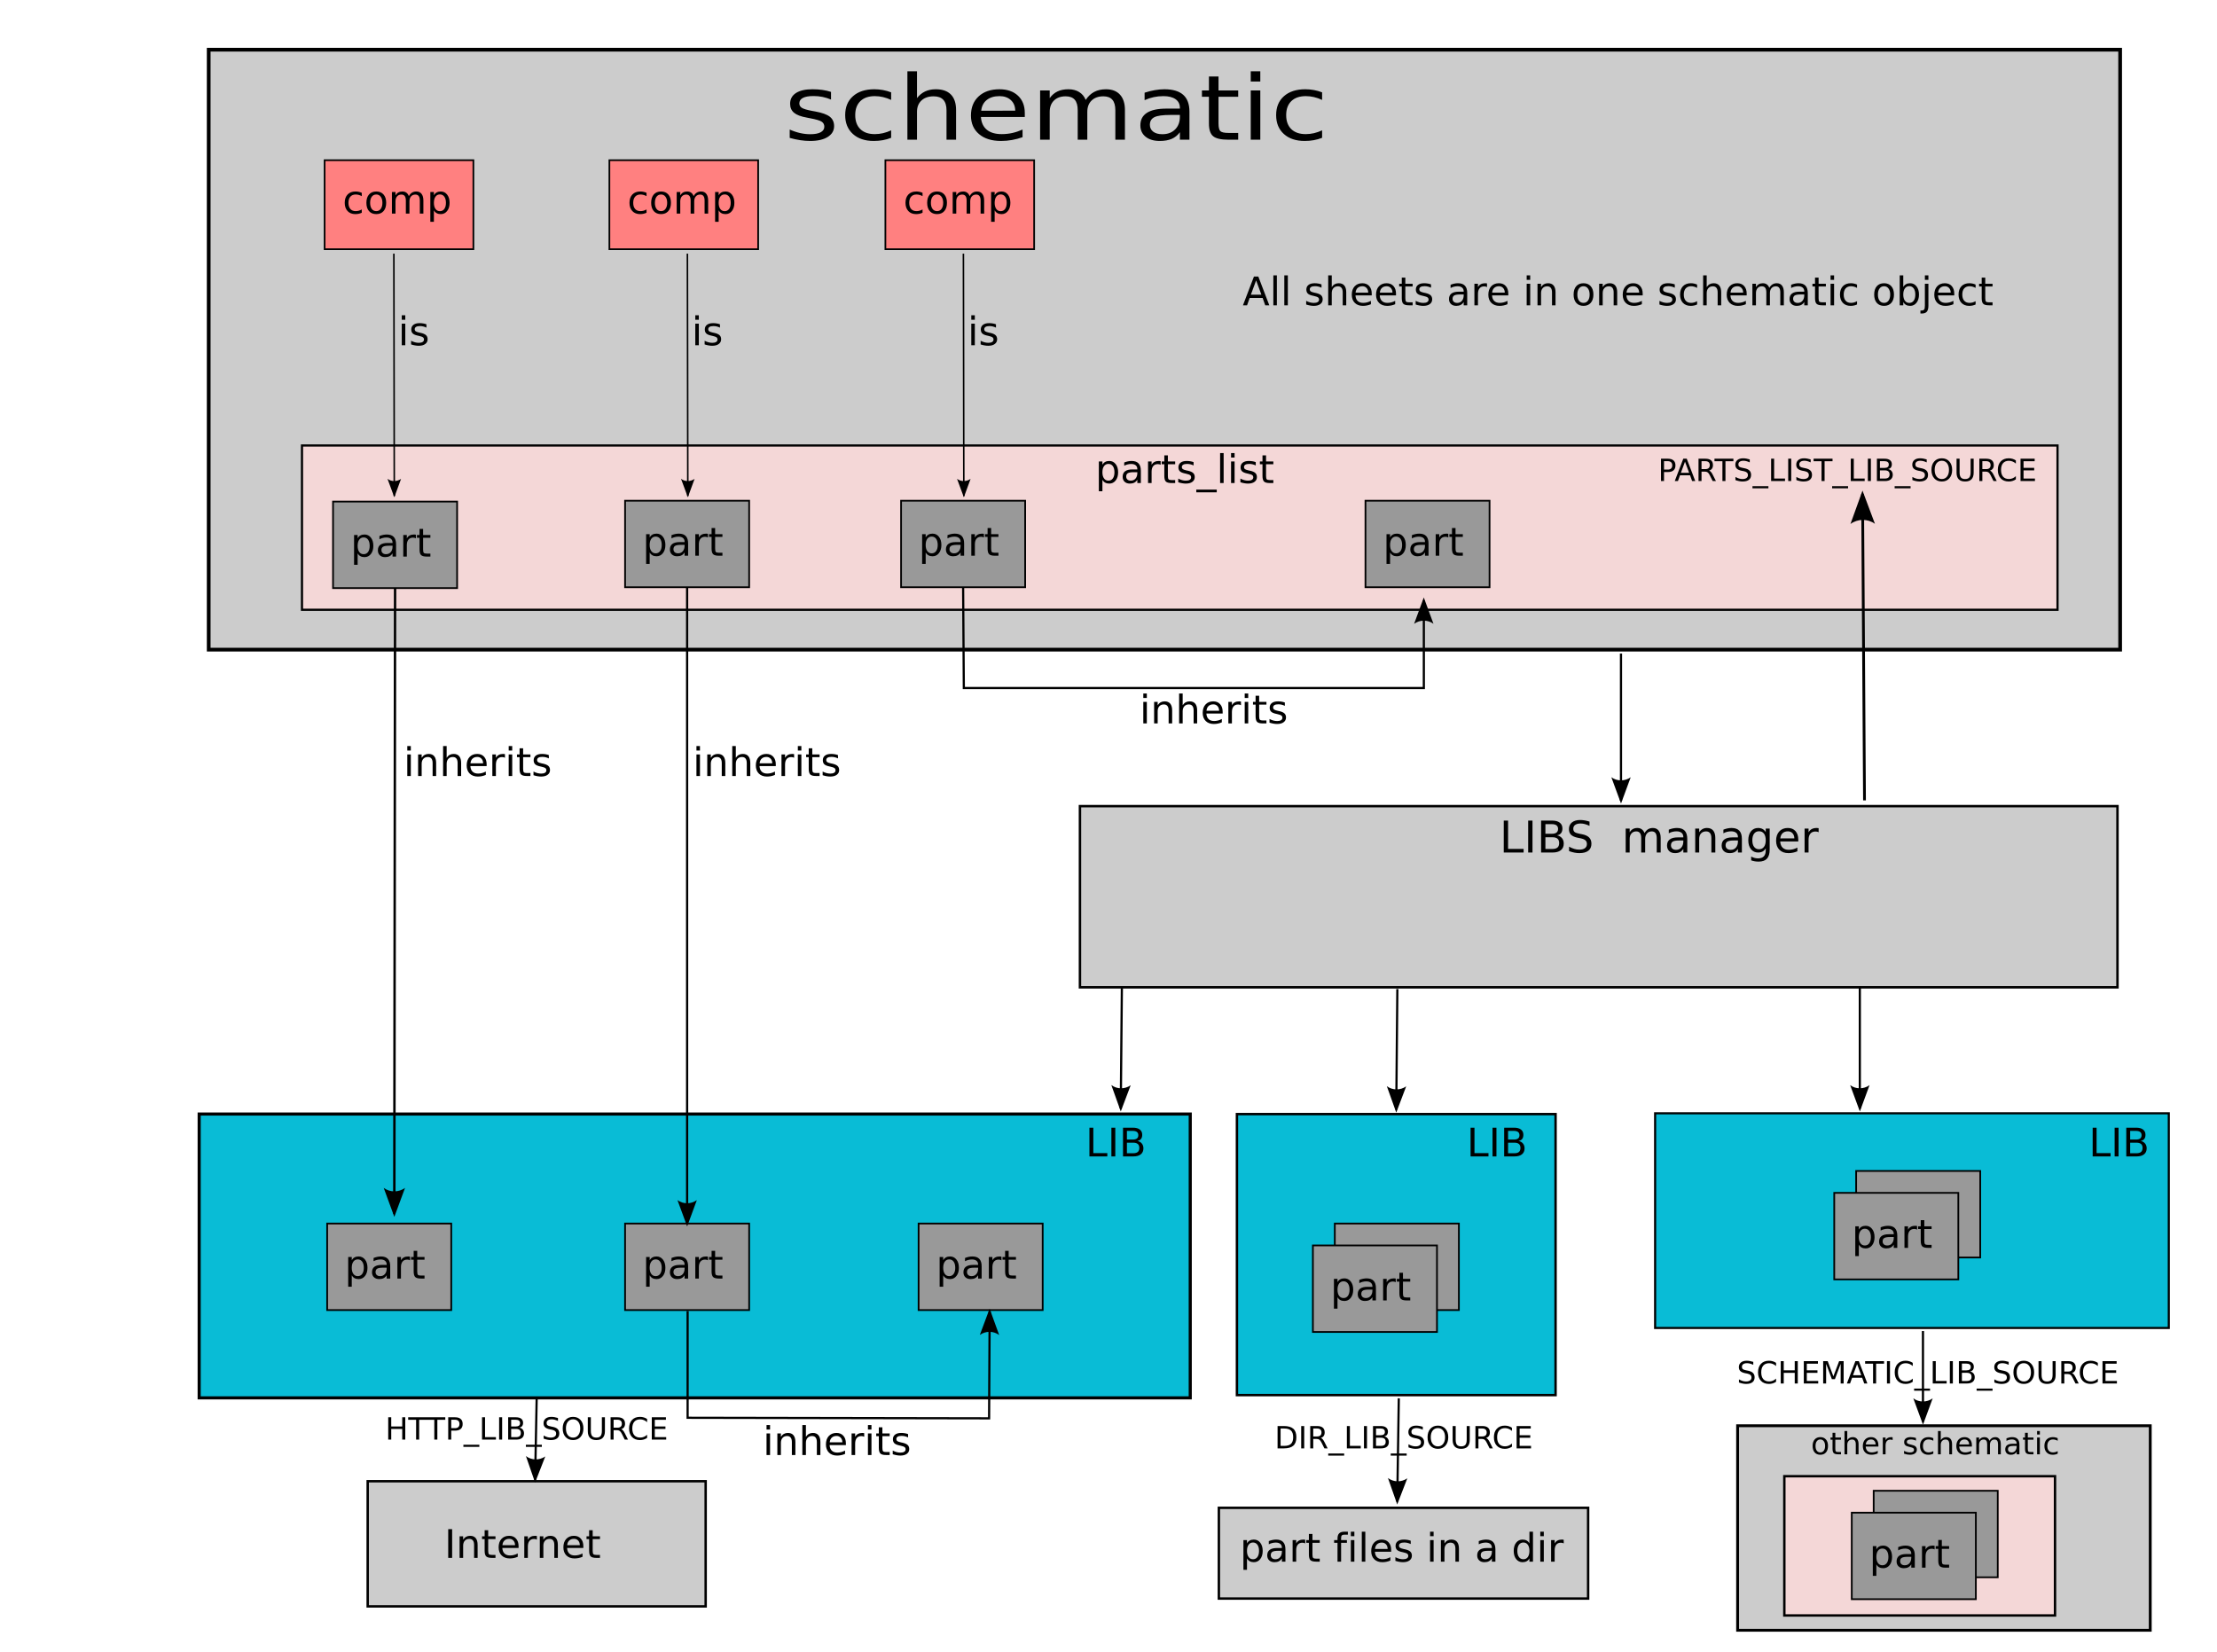
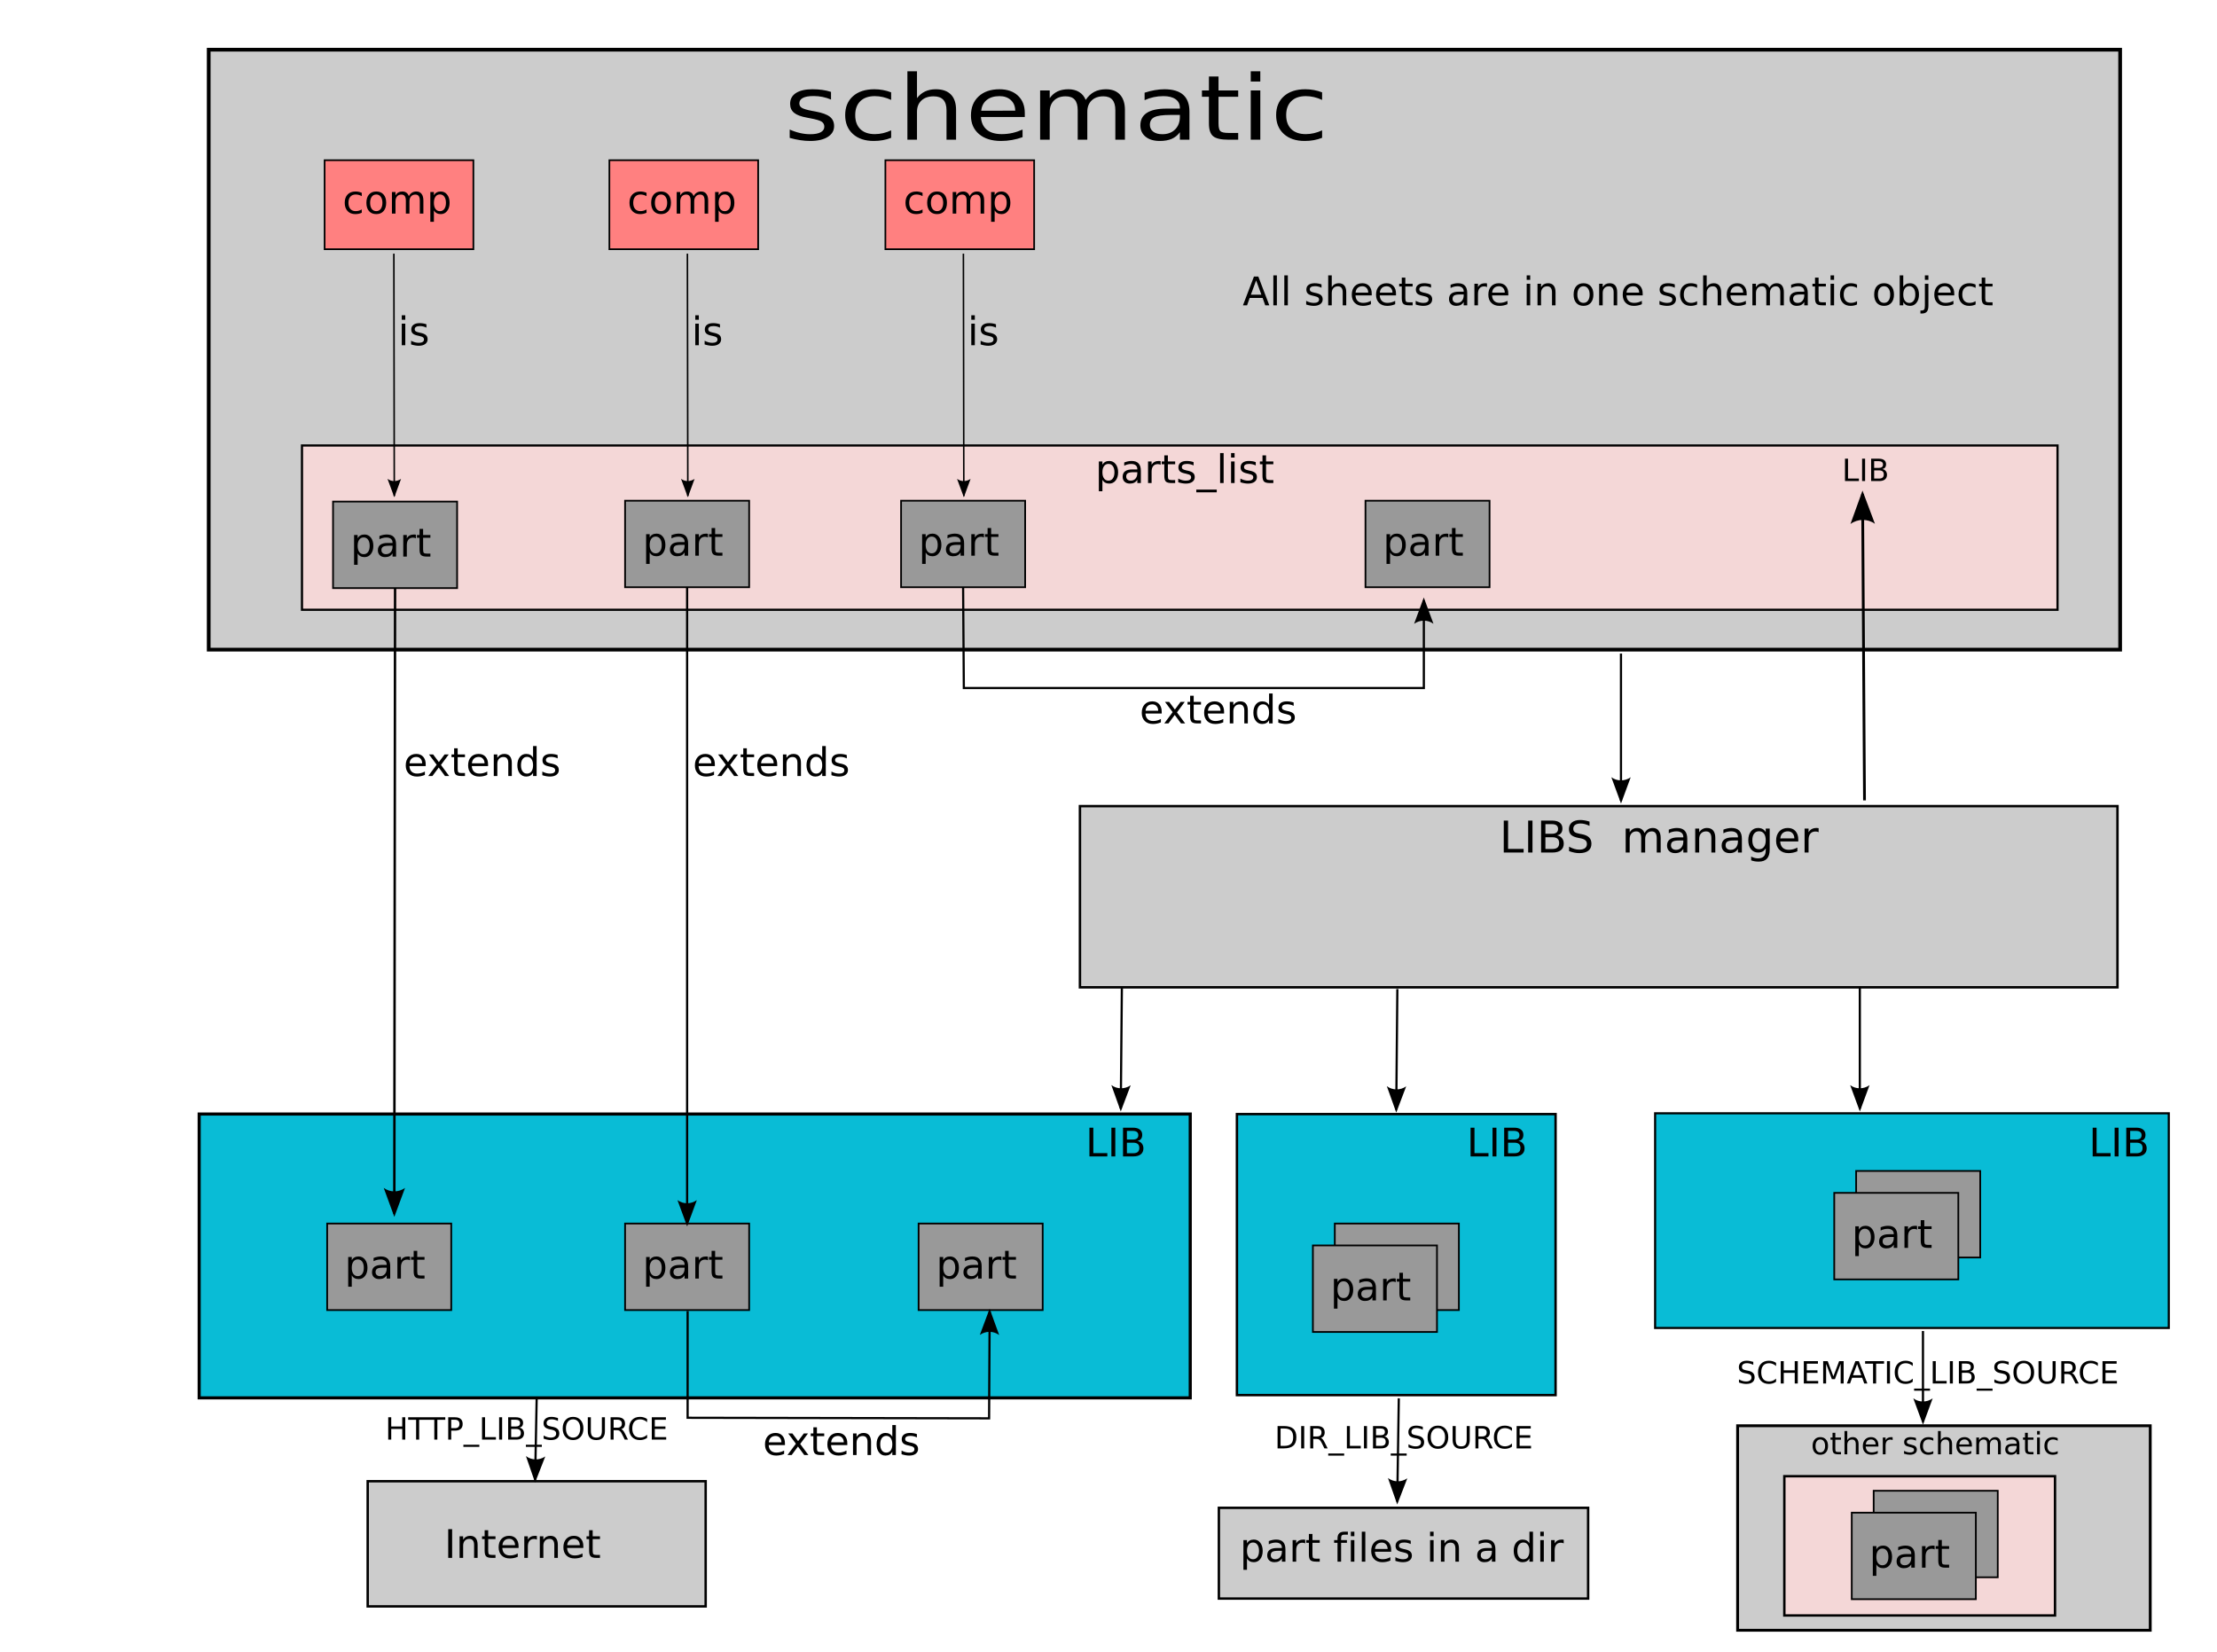
<svg xmlns="http://www.w3.org/2000/svg" width="1012.09" height="754.1" id="svg2" version="1.1">
  <defs id="defs4">
    <marker orient="auto" refY="0.0" refX="0.0" id="Arrow2Lend" style="overflow:visible;">
      <path id="path3674" style="font-size:12.0;fill-rule:evenodd;stroke-width:0.625;stroke-linejoin:round;" d="M 8.719,4.034 L -2.207,0.016 L 8.719,-4.002 C 6.973,-1.63 6.983,1.616 8.719,4.034 z " transform="scale(1.1) rotate(180) translate(1,0)" />
    </marker>
    <marker orient="auto" refY="0" refX="0" id="Arrow2Lend-9" style="overflow:visible">
      <path id="path3674-3" style="font-size:12px;fill-rule:evenodd;stroke-width:0.625;stroke-linejoin:round" d="M 8.719,4.034 -2.207,0.016 8.719,-4.002 c -1.745,2.372 -1.735,5.617 -6e-7,8.035 z" transform="matrix(-1.1,0,0,-1.1,-1.1,0)" />
    </marker>
  </defs>
  <rect style="fill:#cccccc;fill-opacity:1;stroke:#000000;stroke-width:1.101;stroke-linecap:square;stroke-miterlimit:4;stroke-opacity:1;stroke-dasharray:none" id="rect3942" width="168.571" height="41.429" x="556.429" y="688.386" />
  <rect style="fill:#00bad5;fill-opacity:0.961;stroke:#000000;stroke-width:0.959;stroke-linecap:square;stroke-miterlimit:4;stroke-opacity:1;stroke-dasharray:none" id="rect4976" width="234.498" height="98.013" x="755.585" y="508.266" />
  <rect style="fill:#cccccc;fill-opacity:1;stroke:#000000;stroke-width:1.298;stroke-linecap:square;stroke-miterlimit:4;stroke-opacity:1;stroke-dasharray:none" id="rect5805" width="188.375" height="93.375" x="793.241" y="650.913" />
  <g id="layer1" transform="translate(0,-298.2566)" />
  <rect style="fill:#cccccc;fill-rule:evenodd;stroke:#000000;stroke-width:1.698px;stroke-linecap:butt;stroke-linejoin:miter;stroke-opacity:1" id="rect2816" width="872.593" height="273.897" x="95.277" y="22.689" />
  <text xml:space="preserve" style="font-size:44.654px;font-style:normal;font-weight:normal;fill:#000000;fill-opacity:1;stroke:none;font-family:Bitstream Vera Sans" x="329.443" y="69.285" id="text2818" transform="scale(1.086331,0.9205298)">
    <tspan x="329.443" y="69.285" id="tspan2828">schematic</tspan>
  </text>
  <rect style="fill:#00bad5;fill-rule:evenodd;stroke:#000000;stroke-width:1.418px;stroke-linecap:butt;stroke-linejoin:miter;stroke-opacity:1;fill-opacity:0.961" id="rect2826" width="452.439" height="129.582" x="90.923" y="508.604" />
  <text xml:space="preserve" style="font-size:14px;font-style:normal;font-variant:normal;font-weight:normal;font-stretch:normal;text-align:start;line-height:125%;writing-mode:lr-tb;text-anchor:start;fill:#000000;fill-opacity:1;stroke:none;font-family:Bitstream Vera Sans;-inkscape-font-specification:Bitstream Vera Sans" x="175.857" y="657.25" id="text2828">
    <tspan id="tspan2830" x="175.857" y="657.25">HTTP_LIB_SOURCE</tspan>
  </text>
  <g id="g3856">
    <g transform="translate(18,0)" id="g3851">
      <rect style="fill:#ff8080;stroke:#000000;stroke-width:0.767;stroke-miterlimit:4;stroke-opacity:1;stroke-dasharray:none" id="rect2833" width="67.913" height="40.639" x="130.193" y="73.141" />
      <text xml:space="preserve" style="font-size:18px;font-style:normal;font-variant:normal;font-weight:normal;font-stretch:normal;text-align:start;line-height:125%;writing-mode:lr-tb;text-anchor:start;fill:#000000;fill-opacity:1;stroke:#000000;stroke-width:0;stroke-miterlimit:4;stroke-opacity:1;stroke-dasharray:none;font-family:Bitstream Vera Sans;-inkscape-font-specification:Bitstream Vera Sans" x="138.371" y="97.501" id="text2835">
        <tspan x="138.371" y="97.501" id="tspan2839">comp</tspan>
      </text>
    </g>
  </g>
  <g id="layer2" />
  <g id="g3790" transform="translate(60,-0.7142857)">
    <rect y="204.1" x="77.857" height="75" width="801.429" id="rect2988" style="fill:#f4d7d7;stroke:#000000;stroke-width:1;stroke-miterlimit:4;stroke-opacity:1;stroke-dasharray:none" />
    <text id="text3786" y="221.243" x="440" style="font-size:18px;font-style:normal;font-variant:normal;font-weight:normal;font-stretch:normal;text-align:start;line-height:125%;writing-mode:lr-tb;text-anchor:start;fill:#000000;fill-opacity:1;stroke:none;font-family:Bitstream Vera Sans;-inkscape-font-specification:Bitstream Vera Sans" xml:space="preserve">
      <tspan y="221.243" x="440" id="tspan3788">parts_list</tspan>
    </text>
  </g>
  <g id="g3822">
    <g transform="translate(-12.85715,6.428574)" id="g3801">
      <rect style="fill:#999999;stroke:#000000;stroke-width:0.783;stroke-miterlimit:4;stroke-opacity:1;stroke-dasharray:none" id="rect3795" width="56.645" height="39.503" x="164.892" y="222.563" />
      <text xml:space="preserve" style="font-size:18px;font-style:normal;font-variant:normal;font-weight:normal;font-stretch:normal;text-align:start;line-height:125%;writing-mode:lr-tb;text-anchor:start;fill:#000000;fill-opacity:1;stroke:none;font-family:Bitstream Vera Sans;-inkscape-font-specification:Bitstream Vera Sans" x="172.857" y="247.671" id="text3797">
        <tspan id="tspan3799" x="172.857" y="247.671">part</tspan>
      </text>
    </g>
  </g>
  <g id="g3828" transform="translate(133.3202,-0.3941193)">
    <g id="g3830" transform="translate(-12.85715,6.428574)">
      <rect y="222.563" x="164.892" height="39.503" width="56.645" id="rect3832" style="fill:#999999;stroke:#000000;stroke-width:0.783;stroke-miterlimit:4;stroke-opacity:1;stroke-dasharray:none" />
      <text id="text3834" y="247.671" x="172.857" style="font-size:18px;font-style:normal;font-variant:normal;font-weight:normal;font-stretch:normal;text-align:start;line-height:125%;writing-mode:lr-tb;text-anchor:start;fill:#000000;fill-opacity:1;stroke:none;font-family:Bitstream Vera Sans;-inkscape-font-specification:Bitstream Vera Sans" xml:space="preserve">
        <tspan y="247.671" x="172.857" id="tspan3836">part</tspan>
      </text>
    </g>
  </g>
  <g transform="translate(259.3202,-0.3941193)" id="g3838">
    <g transform="translate(-12.85715,6.428574)" id="g3840">
      <rect style="fill:#999999;stroke:#000000;stroke-width:0.783;stroke-miterlimit:4;stroke-opacity:1;stroke-dasharray:none" id="rect3842" width="56.645" height="39.503" x="164.892" y="222.563" />
      <text xml:space="preserve" style="font-size:18px;font-style:normal;font-variant:normal;font-weight:normal;font-stretch:normal;text-align:start;line-height:125%;writing-mode:lr-tb;text-anchor:start;fill:#000000;fill-opacity:1;stroke:none;font-family:Bitstream Vera Sans;-inkscape-font-specification:Bitstream Vera Sans" x="172.857" y="247.671" id="text3844">
        <tspan id="tspan3846" x="172.857" y="247.671">part</tspan>
      </text>
    </g>
  </g>
  <g id="g3862" transform="translate(130,0)">
    <g id="g3864" transform="translate(18,0)">
      <rect y="73.141" x="130.193" height="40.639" width="67.913" id="rect3866" style="fill:#ff8080;stroke:#000000;stroke-width:0.767;stroke-miterlimit:4;stroke-opacity:1;stroke-dasharray:none" />
      <text id="text3868" y="97.501" x="138.371" style="font-size:18px;font-style:normal;font-variant:normal;font-weight:normal;font-stretch:normal;text-align:start;line-height:125%;writing-mode:lr-tb;text-anchor:start;fill:#000000;fill-opacity:1;stroke:#000000;stroke-width:0;stroke-miterlimit:4;stroke-opacity:1;stroke-dasharray:none;font-family:Bitstream Vera Sans;-inkscape-font-specification:Bitstream Vera Sans" xml:space="preserve">
        <tspan id="tspan3870" y="97.501" x="138.371">comp</tspan>
      </text>
    </g>
  </g>
  <g transform="translate(256,0)" id="g3872">
    <g transform="translate(18,0)" id="g3874">
      <rect style="fill:#ff8080;stroke:#000000;stroke-width:0.767;stroke-miterlimit:4;stroke-opacity:1;stroke-dasharray:none" id="rect3876" width="67.913" height="40.639" x="130.193" y="73.141" />
      <text xml:space="preserve" style="font-size:18px;font-style:normal;font-variant:normal;font-weight:normal;font-stretch:normal;text-align:start;line-height:125%;writing-mode:lr-tb;text-anchor:start;fill:#000000;fill-opacity:1;stroke:#000000;stroke-width:0;stroke-miterlimit:4;stroke-opacity:1;stroke-dasharray:none;font-family:Bitstream Vera Sans;-inkscape-font-specification:Bitstream Vera Sans" x="138.371" y="97.501" id="text3878">
        <tspan x="138.371" y="97.501" id="tspan3880">comp</tspan>
      </text>
    </g>
  </g>
  <g id="g3882" transform="translate(471.3202,-0.3941193)">
    <g id="g3884" transform="translate(-12.85715,6.428574)">
      <rect y="222.563" x="164.892" height="39.503" width="56.645" id="rect3886" style="fill:#999999;stroke:#000000;stroke-width:0.783;stroke-miterlimit:4;stroke-opacity:1;stroke-dasharray:none" />
      <text id="text3888" y="247.671" x="172.857" style="font-size:18px;font-style:normal;font-variant:normal;font-weight:normal;font-stretch:normal;text-align:start;line-height:125%;writing-mode:lr-tb;text-anchor:start;fill:#000000;fill-opacity:1;stroke:none;font-family:Bitstream Vera Sans;-inkscape-font-specification:Bitstream Vera Sans" xml:space="preserve">
        <tspan y="247.671" x="172.857" id="tspan3890">part</tspan>
      </text>
    </g>
  </g>
  <rect style="fill:#cccccc;fill-opacity:1;stroke:#000000;stroke-width:1.117;stroke-miterlimit:4;stroke-opacity:1;stroke-dasharray:none" id="rect3894" width="473.645" height="82.716" x="493.013" y="368.036" />
  <text xml:space="preserve" style="font-size:20px;font-style:normal;font-variant:normal;font-weight:normal;font-stretch:normal;text-align:start;line-height:100%;writing-mode:lr-tb;text-anchor:start;fill:#000000;fill-opacity:1;stroke:none;font-family:Bitstream Vera Sans;-inkscape-font-specification:Bitstream Vera Sans" x="684.518" y="389.212" id="text3896">
    <tspan id="tspan3898" x="684.518" y="389.212">LIBS  manager</tspan>
  </text>
  <g id="g4102">
    <path id="path2876" d="M 179.807,116.168 180,226.1" style="fill:none;stroke:#000000;stroke-width:0.7;stroke-linecap:square;stroke-linejoin:miter;stroke-miterlimit:4;stroke-opacity:1;stroke-dasharray:none;marker-end:url(#Arrow2Lend)" />
    <text id="text4098" y="157.605" x="181.706" style="font-size:18px;font-style:normal;font-variant:normal;font-weight:normal;font-stretch:normal;text-align:start;line-height:125%;writing-mode:lr-tb;text-anchor:start;fill:#000000;fill-opacity:1;stroke:none;font-family:Bitstream Vera Sans;-inkscape-font-specification:Bitstream Vera Sans" xml:space="preserve">
      <tspan y="157.605" x="181.706" id="tspan4100">is</tspan>
    </text>
  </g>
  <g transform="translate(134,-4e-6)" id="g4102-9">
    <path id="path2876-0" d="M 179.807,116.168 180,226.1" style="fill:none;stroke:#000000;stroke-width:0.7;stroke-linecap:square;stroke-linejoin:miter;stroke-miterlimit:4;stroke-opacity:1;stroke-dasharray:none;marker-end:url(#Arrow2Lend)" />
    <text id="text4098-8" y="157.605" x="181.706" style="font-size:18px;font-style:normal;font-variant:normal;font-weight:normal;font-stretch:normal;text-align:start;line-height:125%;writing-mode:lr-tb;text-anchor:start;fill:#000000;fill-opacity:1;stroke:none;font-family:Bitstream Vera Sans;-inkscape-font-specification:Bitstream Vera Sans" xml:space="preserve">
      <tspan y="157.605" x="181.706" id="tspan4100-8">is</tspan>
    </text>
  </g>
  <g id="g4144" transform="translate(260,-4e-6)">
    <path style="fill:none;stroke:#000000;stroke-width:0.7;stroke-linecap:square;stroke-linejoin:miter;stroke-miterlimit:4;stroke-opacity:1;stroke-dasharray:none;marker-end:url(#Arrow2Lend)" d="M 179.807,116.168 180,226.1" id="path4146" />
    <text xml:space="preserve" style="font-size:18px;font-style:normal;font-variant:normal;font-weight:normal;font-stretch:normal;text-align:start;line-height:125%;writing-mode:lr-tb;text-anchor:start;fill:#000000;fill-opacity:1;stroke:none;font-family:Bitstream Vera Sans;-inkscape-font-specification:Bitstream Vera Sans" x="181.706" y="157.605" id="text4148">
      <tspan id="tspan4150" x="181.706" y="157.605">is</tspan>
    </text>
  </g>
  <path style="fill:none;stroke:#000000;stroke-width:1px;stroke-linecap:butt;stroke-linejoin:miter;stroke-opacity:1;marker-end:url(#Arrow2Lend-9)" d="m 439.677,268.1 0.323,46 210,0 0,-40" id="path4152" />
  <text xml:space="preserve" style="font-size:18px;font-style:normal;font-variant:normal;font-weight:normal;font-stretch:normal;text-align:start;line-height:125%;writing-mode:lr-tb;text-anchor:start;fill:#000000;fill-opacity:1;stroke:none;font-family:Bitstream Vera Sans;-inkscape-font-specification:Bitstream Vera Sans" x="520.229" y="330.28" id="text4340">
-     <tspan id="tspan4342" x="520.229" y="330.28">inherits</tspan>
+     <tspan id="tspan4342" x="520.229" y="330.28">extends</tspan>
  </text>
  <g id="g3828-4" transform="translate(133.3202,329.6059)">
    <g id="g3830-8" transform="translate(-12.85715,6.428574)">
      <rect y="222.563" x="164.892" height="39.503" width="56.645" id="rect3832-1" style="fill:#999999;stroke:#000000;stroke-width:0.783;stroke-miterlimit:4;stroke-opacity:1;stroke-dasharray:none" />
      <text id="text3834-0" y="247.671" x="172.857" style="font-size:18px;font-style:normal;font-variant:normal;font-weight:normal;font-stretch:normal;text-align:start;line-height:125%;writing-mode:lr-tb;text-anchor:start;fill:#000000;fill-opacity:1;stroke:none;font-family:Bitstream Vera Sans;-inkscape-font-specification:Bitstream Vera Sans" xml:space="preserve">
        <tspan y="247.671" x="172.857" id="tspan3836-3">part</tspan>
      </text>
    </g>
  </g>
  <g transform="translate(-2.67982,329.6059)" id="g4378">
    <g transform="translate(-12.85715,6.428574)" id="g4380">
      <rect style="fill:#999999;stroke:#000000;stroke-width:0.783;stroke-miterlimit:4;stroke-opacity:1;stroke-dasharray:none" id="rect4382" width="56.645" height="39.503" x="164.892" y="222.563" />
      <text xml:space="preserve" style="font-size:18px;font-style:normal;font-variant:normal;font-weight:normal;font-stretch:normal;text-align:start;line-height:125%;writing-mode:lr-tb;text-anchor:start;fill:#000000;fill-opacity:1;stroke:none;font-family:Bitstream Vera Sans;-inkscape-font-specification:Bitstream Vera Sans" x="172.857" y="247.671" id="text4384">
        <tspan id="tspan4386" x="172.857" y="247.671">part</tspan>
      </text>
    </g>
  </g>
  <g transform="translate(267.3202,329.6059)" id="g4388">
    <g transform="translate(-12.85715,6.428574)" id="g4390">
      <rect style="fill:#999999;stroke:#000000;stroke-width:0.783;stroke-miterlimit:4;stroke-opacity:1;stroke-dasharray:none" id="rect4392" width="56.645" height="39.503" x="164.892" y="222.563" />
      <text xml:space="preserve" style="font-size:18px;font-style:normal;font-variant:normal;font-weight:normal;font-stretch:normal;text-align:start;line-height:125%;writing-mode:lr-tb;text-anchor:start;fill:#000000;fill-opacity:1;stroke:none;font-family:Bitstream Vera Sans;-inkscape-font-specification:Bitstream Vera Sans" x="172.857" y="247.671" id="text4394">
        <tspan id="tspan4396" x="172.857" y="247.671">part</tspan>
      </text>
    </g>
  </g>
  <path style="fill:none;stroke:#000000;stroke-width:1.101;stroke-linecap:butt;stroke-linejoin:miter;stroke-opacity:1;stroke-miterlimit:4;stroke-dasharray:none;marker-end:url(#Arrow2Lend-9)" d="M 180.357,268.494 180,554.1" id="path4398" />
  <path style="fill:none;stroke:#000000;stroke-width:1px;stroke-linecap:butt;stroke-linejoin:miter;stroke-opacity:1;marker-end:url(#Arrow2Lend-9)" d="m 313.677,268.1 0,290.497" id="path4400" />
  <text id="text4774" y="354.28" x="184.229" style="font-size:18px;font-style:normal;font-variant:normal;font-weight:normal;font-stretch:normal;text-align:start;line-height:125%;writing-mode:lr-tb;text-anchor:start;fill:#000000;fill-opacity:1;stroke:none;font-family:Bitstream Vera Sans;-inkscape-font-specification:Bitstream Vera Sans" xml:space="preserve">
-     <tspan y="354.28" x="184.229" id="tspan4776">inherits</tspan>
+     <tspan y="354.28" x="184.229" id="tspan4776">extends</tspan>
  </text>
  <text xml:space="preserve" style="font-size:18px;font-style:normal;font-variant:normal;font-weight:normal;font-stretch:normal;text-align:start;line-height:125%;writing-mode:lr-tb;text-anchor:start;fill:#000000;fill-opacity:1;stroke:none;font-family:Bitstream Vera Sans;-inkscape-font-specification:Bitstream Vera Sans" x="316.229" y="354.28" id="text4778">
-     <tspan id="tspan4780" x="316.229" y="354.28">inherits</tspan>
+     <tspan id="tspan4780" x="316.229" y="354.28">extends</tspan>
  </text>
  <path style="fill:none;stroke:#000000;stroke-width:1px;stroke-linecap:butt;stroke-linejoin:miter;stroke-opacity:1;marker-end:url(#Arrow2Lend-9)" d="m 313.905,598.536 0,48.74 137.633,0.253 0.253,-48.74" id="path4782" />
  <text id="text4970" y="664.28" x="348.229" style="font-size:18px;font-style:normal;font-variant:normal;font-weight:normal;font-stretch:normal;text-align:start;line-height:125%;writing-mode:lr-tb;text-anchor:start;fill:#000000;fill-opacity:1;stroke:none;font-family:Bitstream Vera Sans;-inkscape-font-specification:Bitstream Vera Sans" xml:space="preserve">
-     <tspan y="664.28" x="348.229" id="tspan4972">inherits</tspan>
+     <tspan y="664.28" x="348.229" id="tspan4972">extends</tspan>
  </text>
  <rect style="fill:#00bad5;fill-opacity:0.961;stroke:#000000;stroke-width:1.101;stroke-linecap:square;stroke-miterlimit:4;stroke-opacity:1;stroke-dasharray:none" id="rect4974" width="145.462" height="128.289" x="564.675" y="508.633" />
  <text id="text4978" y="661.25" x="581.857" style="font-size:14px;font-style:normal;font-variant:normal;font-weight:normal;font-stretch:normal;text-align:start;line-height:125%;writing-mode:lr-tb;text-anchor:start;fill:#000000;fill-opacity:1;stroke:none;font-family:Bitstream Vera Sans;-inkscape-font-specification:Bitstream Vera Sans" xml:space="preserve">
    <tspan y="661.25" x="581.857" id="tspan4980">DIR_LIB_SOURCE</tspan>
  </text>
  <text id="text4978-6" y="631.619" x="792.896" style="font-size:14px;font-style:normal;font-variant:normal;font-weight:normal;font-stretch:normal;text-align:start;line-height:125%;writing-mode:lr-tb;text-anchor:start;fill:#000000;fill-opacity:1;stroke:none;font-family:Bitstream Vera Sans;-inkscape-font-specification:Bitstream Vera Sans" xml:space="preserve">
    <tspan y="631.619" x="792.896" id="tspan4980-2">SCHEMATIC_LIB_SOURCE</tspan>
  </text>
  <path style="fill:none;stroke:#000000;stroke-width:1px;stroke-linecap:butt;stroke-linejoin:miter;stroke-opacity:1;marker-end:url(#Arrow2Lend-9)" d="m 512.147,451.054 -0.505,55.053" id="path5007" />
  <path style="fill:none;stroke:#000000;stroke-width:1px;stroke-linecap:butt;stroke-linejoin:miter;stroke-opacity:1;marker-end:url(#Arrow2Lend-9)" d="m 637.911,451.559 -0.505,55.053" id="path5009" />
  <path style="fill:none;stroke:#000000;stroke-width:1px;stroke-linecap:butt;stroke-linejoin:miter;stroke-opacity:1;marker-end:url(#Arrow2Lend-9)" d="m 849.033,450.549 0,55.558" id="path5011" />
  <path style="fill:none;stroke:#000000;stroke-width:1px;stroke-linecap:butt;stroke-linejoin:miter;stroke-opacity:1;marker-end:url(#Arrow2Lend-9)" d="m 740,298.386 0,67.143" id="path5571" />
  <g id="g5759" transform="translate(457.3202,329.6059)">
    <g id="g5761" transform="translate(-12.85715,6.428574)">
      <rect y="222.563" x="164.892" height="39.503" width="56.645" id="rect5763" style="fill:#999999;stroke:#000000;stroke-width:0.783;stroke-miterlimit:4;stroke-opacity:1;stroke-dasharray:none" />
      <text id="text5765" y="247.671" x="172.857" style="font-size:18px;font-style:normal;font-variant:normal;font-weight:normal;font-stretch:normal;text-align:start;line-height:125%;writing-mode:lr-tb;text-anchor:start;fill:#000000;fill-opacity:1;stroke:none;font-family:Bitstream Vera Sans;-inkscape-font-specification:Bitstream Vera Sans" xml:space="preserve">
        <tspan y="247.671" x="172.857" id="tspan5767">part</tspan>
      </text>
    </g>
  </g>
  <g transform="translate(447.3202,339.6059)" id="g5779">
    <g transform="translate(-12.85715,6.428574)" id="g5781">
      <rect style="fill:#999999;stroke:#000000;stroke-width:0.783;stroke-miterlimit:4;stroke-opacity:1;stroke-dasharray:none" id="rect5783" width="56.645" height="39.503" x="164.892" y="222.563" />
      <text xml:space="preserve" style="font-size:18px;font-style:normal;font-variant:normal;font-weight:normal;font-stretch:normal;text-align:start;line-height:125%;writing-mode:lr-tb;text-anchor:start;fill:#000000;fill-opacity:1;stroke:none;font-family:Bitstream Vera Sans;-inkscape-font-specification:Bitstream Vera Sans" x="172.857" y="247.671" id="text5785">
        <tspan id="tspan5787" x="172.857" y="247.671">part</tspan>
      </text>
    </g>
  </g>
  <text xml:space="preserve" style="font-size:18px;font-style:normal;font-variant:normal;font-weight:normal;font-stretch:normal;text-align:start;line-height:125%;writing-mode:lr-tb;text-anchor:start;fill:#000000;fill-opacity:1;stroke:none;font-family:Bitstream Vera Sans;-inkscape-font-specification:Bitstream Vera Sans" x="567.286" y="139.386" id="text5799">
    <tspan id="tspan5801" x="567.286" y="139.386">All sheets are in one schematic object</tspan>
  </text>
  <rect style="fill:#f4d7d7;fill-opacity:1;stroke:#000000;stroke-width:1.101;stroke-linecap:square;stroke-miterlimit:4;stroke-opacity:1;stroke-dasharray:none" id="rect5803" width="123.571" height="63.571" x="814.571" y="673.957" />
  <g transform="translate(703.3202,451.6059)" id="g5769">
    <g transform="translate(-12.85715,6.428574)" id="g5771">
      <rect style="fill:#999999;stroke:#000000;stroke-width:0.783;stroke-miterlimit:4;stroke-opacity:1;stroke-dasharray:none" id="rect5773" width="56.645" height="39.503" x="164.892" y="222.563" />
      <text xml:space="preserve" style="font-size:18px;font-style:normal;font-variant:normal;font-weight:normal;font-stretch:normal;text-align:start;line-height:125%;writing-mode:lr-tb;text-anchor:start;fill:#000000;fill-opacity:1;stroke:none;font-family:Bitstream Vera Sans;-inkscape-font-specification:Bitstream Vera Sans" x="172.857" y="247.671" id="text5775">
        <tspan id="tspan5777" x="172.857" y="247.671">part</tspan>
      </text>
    </g>
  </g>
  <g id="g5789" transform="translate(693.3202,461.6059)">
    <g id="g5791" transform="translate(-12.85715,6.428574)">
      <rect y="222.563" x="164.892" height="39.503" width="56.645" id="rect5793" style="fill:#999999;stroke:#000000;stroke-width:0.783;stroke-miterlimit:4;stroke-opacity:1;stroke-dasharray:none" />
      <text id="text5795" y="247.671" x="172.857" style="font-size:18px;font-style:normal;font-variant:normal;font-weight:normal;font-stretch:normal;text-align:start;line-height:125%;writing-mode:lr-tb;text-anchor:start;fill:#000000;fill-opacity:1;stroke:none;font-family:Bitstream Vera Sans;-inkscape-font-specification:Bitstream Vera Sans" xml:space="preserve">
        <tspan y="247.671" x="172.857" id="tspan5797">part</tspan>
      </text>
    </g>
  </g>
  <text xml:space="preserve" style="font-size:14px;font-style:normal;font-variant:normal;font-weight:normal;font-stretch:normal;text-align:start;line-height:100%;writing-mode:lr-tb;text-anchor:start;fill:#000000;fill-opacity:1;stroke:none;font-family:Bitstream Vera Sans;-inkscape-font-specification:Bitstream Vera Sans" x="826.714" y="663.957" id="text5807">
    <tspan id="tspan5809" x="826.714" y="663.957">other schematic</tspan>
  </text>
  <rect style="fill:#cccccc;fill-opacity:1;stroke:#000000;stroke-width:1.101;stroke-linecap:square;stroke-miterlimit:4;stroke-opacity:1;stroke-dasharray:none" id="rect5811" width="154.286" height="57.143" x="167.857" y="676.243" />
  <text xml:space="preserve" style="font-size:18px;font-style:normal;font-variant:normal;font-weight:normal;font-stretch:normal;text-align:start;line-height:125%;writing-mode:lr-tb;text-anchor:start;fill:#000000;fill-opacity:1;stroke:none;font-family:Bitstream Vera Sans;-inkscape-font-specification:Bitstream Vera Sans" x="202.857" y="711.243" id="text5813">
    <tspan id="tspan5815" x="202.857" y="711.243">Internet</tspan>
  </text>
  <path style="fill:none;stroke:#000000;stroke-width:1px;stroke-linecap:butt;stroke-linejoin:miter;stroke-opacity:1;marker-end:url(#Arrow2Lend-9)" d="m 245,638.386 -0.714,37.143" id="path5817" />
  <text xml:space="preserve" style="font-size:18px;font-style:normal;font-variant:normal;font-weight:normal;font-stretch:normal;text-align:start;line-height:125%;writing-mode:lr-tb;text-anchor:start;fill:#000000;fill-opacity:1;stroke:none;font-family:Bitstream Vera Sans;-inkscape-font-specification:Bitstream Vera Sans" x="495.571" y="527.957" id="text2962">
    <tspan id="tspan2964" x="495.571" y="527.957">LIB</tspan>
  </text>
  <path style="fill:none;stroke:#000000;stroke-width:1px;stroke-linecap:butt;stroke-linejoin:miter;stroke-opacity:1;marker-end:url(#Arrow2Lend-9)" d="m 638.571,638.386 -0.714,47.143" id="path2966" />
  <text xml:space="preserve" style="font-size:18px;font-style:normal;font-variant:normal;font-weight:normal;font-stretch:normal;text-align:start;line-height:125%;writing-mode:lr-tb;text-anchor:start;fill:#000000;fill-opacity:1;stroke:none;font-family:Bitstream Vera Sans;-inkscape-font-specification:Bitstream Vera Sans" x="566" y="712.957" id="text3938">
    <tspan id="tspan3940" x="566" y="712.957">part files in a dir</tspan>
  </text>
  <text id="text3944" y="527.957" x="669.571" style="font-size:18px;font-style:normal;font-variant:normal;font-weight:normal;font-stretch:normal;text-align:start;line-height:125%;writing-mode:lr-tb;text-anchor:start;fill:#000000;fill-opacity:1;stroke:none;font-family:Bitstream Vera Sans;-inkscape-font-specification:Bitstream Vera Sans" xml:space="preserve">
    <tspan y="527.957" x="669.571" id="tspan3946">LIB</tspan>
  </text>
  <flowRoot xml:space="preserve" id="flowRoot3948" style="fill:black;stroke:none;stroke-opacity:1;stroke-width:1px;stroke-linejoin:miter;stroke-linecap:butt;fill-opacity:1;font-family:Bitstream Vera Sans;font-style:normal;font-weight:normal;font-size:18px;-inkscape-font-specification:Bitstream Vera Sans;font-stretch:normal;font-variant:normal;text-anchor:start;text-align:start;writing-mode:lr;line-height:125%">
    <flowRegion id="flowRegion3950">
      <rect id="rect3952" width="240.714" height="148.571" x="740" y="508.386" />
    </flowRegion>
    <flowPara id="flowPara3954" />
  </flowRoot>
  <text xml:space="preserve" style="font-size:18px;font-style:normal;font-variant:normal;font-weight:normal;font-stretch:normal;text-align:start;line-height:125%;writing-mode:lr-tb;text-anchor:start;fill:#000000;fill-opacity:1;stroke:none;font-family:Bitstream Vera Sans;-inkscape-font-specification:Bitstream Vera Sans" x="953.571" y="527.957" id="text3956">
    <tspan id="tspan3958" x="953.571" y="527.957">LIB</tspan>
  </text>
  <g transform="translate(695.3202,305.6059)" id="g3960">
    <g transform="translate(-12.85715,6.428574)" id="g3962">
      <rect style="fill:#999999;stroke:#000000;stroke-width:0.783;stroke-miterlimit:4;stroke-opacity:1;stroke-dasharray:none" id="rect3964" width="56.645" height="39.503" x="164.892" y="222.563" />
      <text xml:space="preserve" style="font-size:18px;font-style:normal;font-variant:normal;font-weight:normal;font-stretch:normal;text-align:start;line-height:125%;writing-mode:lr-tb;text-anchor:start;fill:#000000;fill-opacity:1;stroke:none;font-family:Bitstream Vera Sans;-inkscape-font-specification:Bitstream Vera Sans" x="172.857" y="247.671" id="text3966">
        <tspan id="tspan3968" x="172.857" y="247.671">part</tspan>
      </text>
    </g>
  </g>
  <g id="g3970" transform="translate(685.3202,315.6059)">
    <g id="g3972" transform="translate(-12.85715,6.428574)">
      <rect y="222.563" x="164.892" height="39.503" width="56.645" id="rect3974" style="fill:#999999;stroke:#000000;stroke-width:0.783;stroke-miterlimit:4;stroke-opacity:1;stroke-dasharray:none" />
      <text id="text3976" y="247.671" x="172.857" style="font-size:18px;font-style:normal;font-variant:normal;font-weight:normal;font-stretch:normal;text-align:start;line-height:125%;writing-mode:lr-tb;text-anchor:start;fill:#000000;fill-opacity:1;stroke:none;font-family:Bitstream Vera Sans;-inkscape-font-specification:Bitstream Vera Sans" xml:space="preserve">
        <tspan y="247.671" x="172.857" id="tspan3978">part</tspan>
      </text>
    </g>
  </g>
  <path style="fill:none;stroke:#000000;stroke-width:1px;stroke-linecap:butt;stroke-linejoin:miter;stroke-opacity:1;marker-end:url(#Arrow2Lend-9)" d="m 877.857,607.671 0,41.429" id="path3980" />
-   <text xml:space="preserve" style="font-size:14px;font-style:normal;font-variant:normal;font-weight:normal;font-stretch:normal;text-align:start;line-height:125%;writing-mode:lr-tb;text-anchor:start;fill:#000000;fill-opacity:1;stroke:none;font-family:Bitstream Vera Sans;-inkscape-font-specification:Bitstream Vera Sans" x="756.896" y="219.619" id="text4168">
-     <tspan id="tspan4170" x="756.896" y="219.619">PARTS_LIST_LIB_SOURCE</tspan>
+   <text xml:space="preserve" style="font-size:14px;font-style:normal;font-variant:normal;font-weight:normal;font-stretch:normal;text-align:start;line-height:125%;writing-mode:lr-tb;text-anchor:start;fill:#000000;fill-opacity:1;stroke:none;font-family:Bitstream Vera Sans;-inkscape-font-specification:Bitstream Vera Sans" x="840.896" y="219.619" id="text4168">
+     <tspan id="tspan4170" x="840.896" y="219.619">LIB</tspan>
  </text>
  <path style="fill:none;stroke:#000000;stroke-width:1.265px;stroke-linecap:butt;stroke-linejoin:miter;stroke-opacity:1;marker-end:url(#Arrow2Lend-9)" d="M 851.171,365.396 850.285,225.66" id="path4172" />
</svg>
